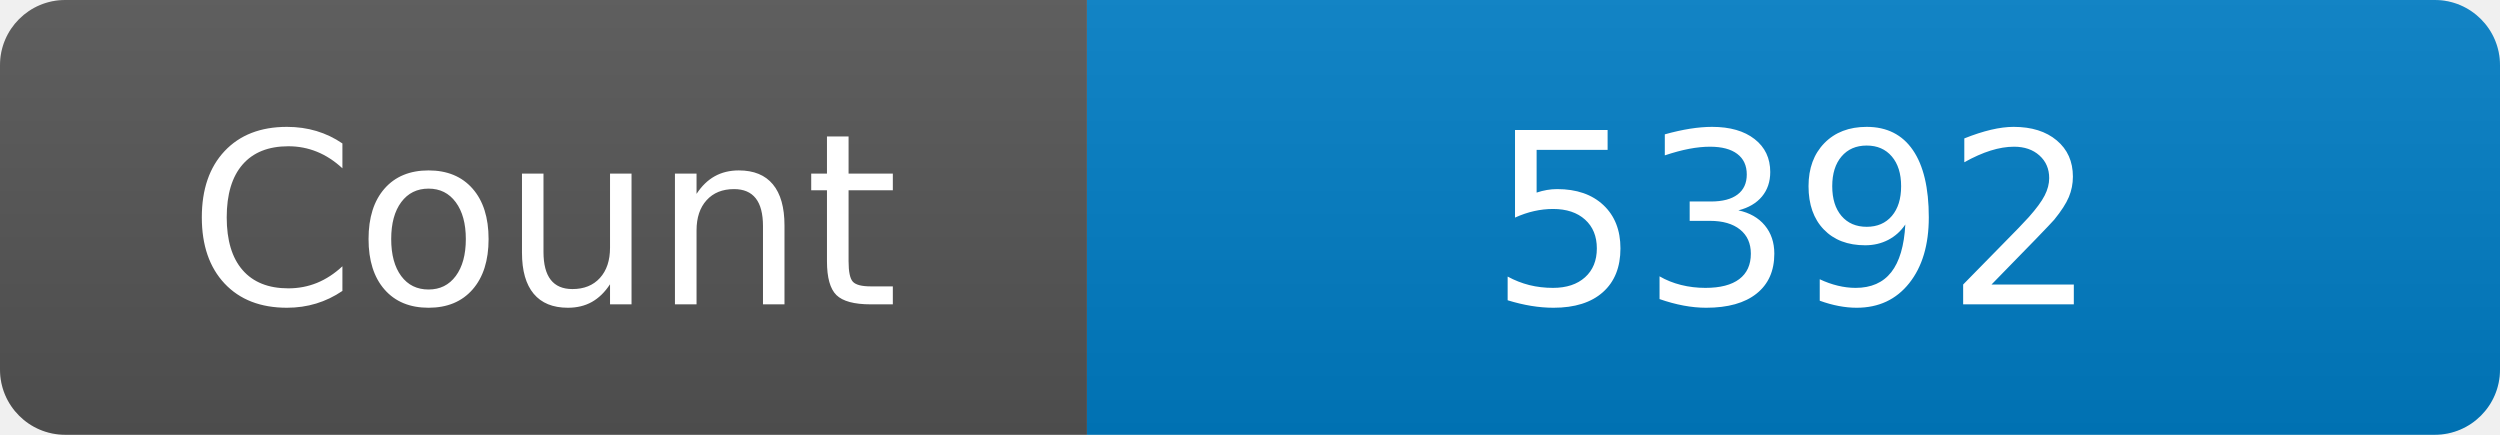
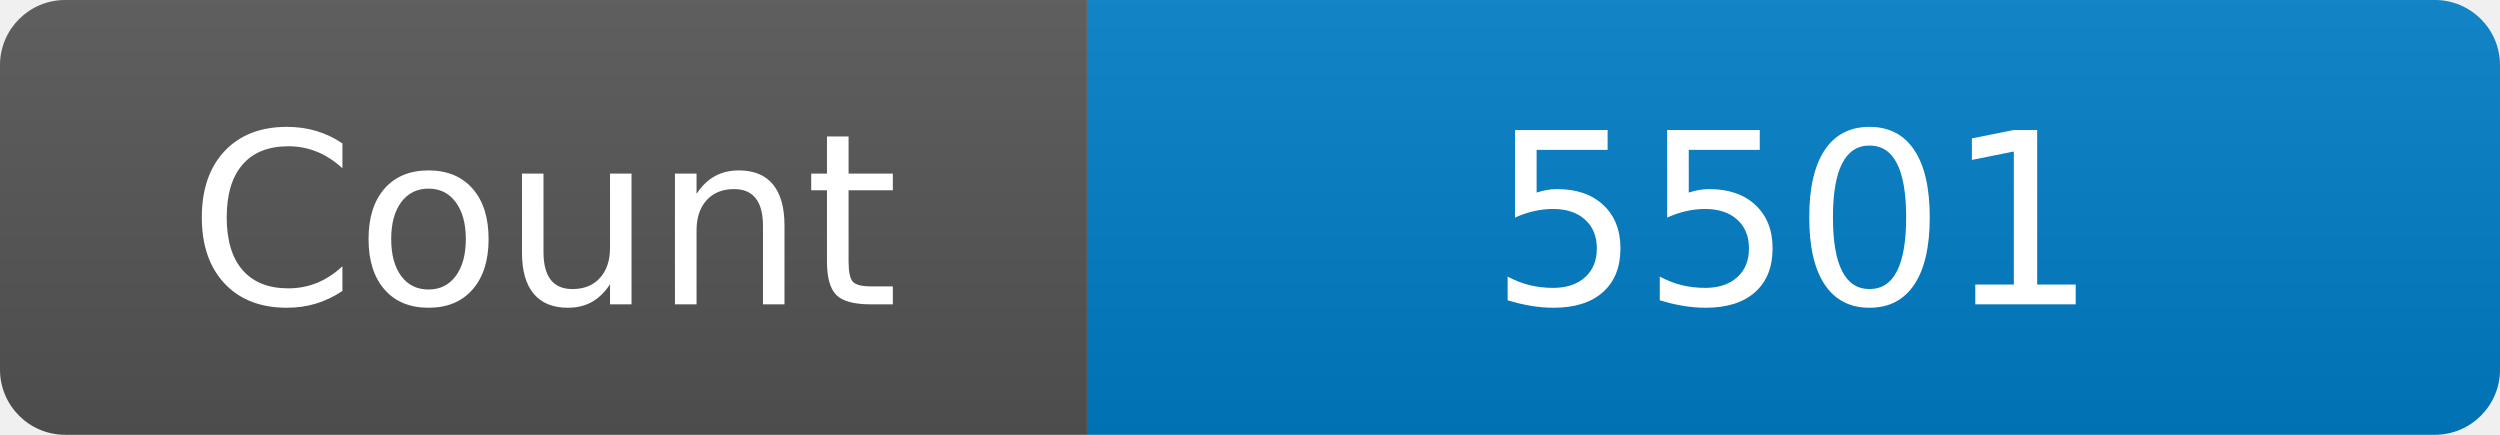
<svg xmlns="http://www.w3.org/2000/svg" width="115" height="20" role="img" aria-label="Maintained?: yes">
  <linearGradient id="s" x2="0" y2="100%">
    <stop offset="0" stop-color="#bbb" stop-opacity=".1" />
    <stop offset="1" stop-opacity=".1" />
  </linearGradient>
  <clipPath id="r">
    <rect width="115" height="20" rx="3" fill="#fff" />
  </clipPath>
  <g clip-path="url(#r)">
    <rect width="50" height="20" fill="#555" />
    <rect x="50" width="160" height="20" fill="#007ec6" />
    <rect width="115" height="20" fill="url(#s)" />
  </g>
  <g fill="#fff" text-anchor="middle" font-family="Verdana,Geneva,DejaVu Sans,sans-serif" font-size="110">
    <text x="250" y="140" transform="scale(.1)" fill="#fff">Count</text>
-     <text x="825" y="140" transform="scale(.1)" fill="#fff">5392</text>
+     <text x="825" y="140" transform="scale(.1)" fill="#fff">5501</text>
  </g>
</svg>
